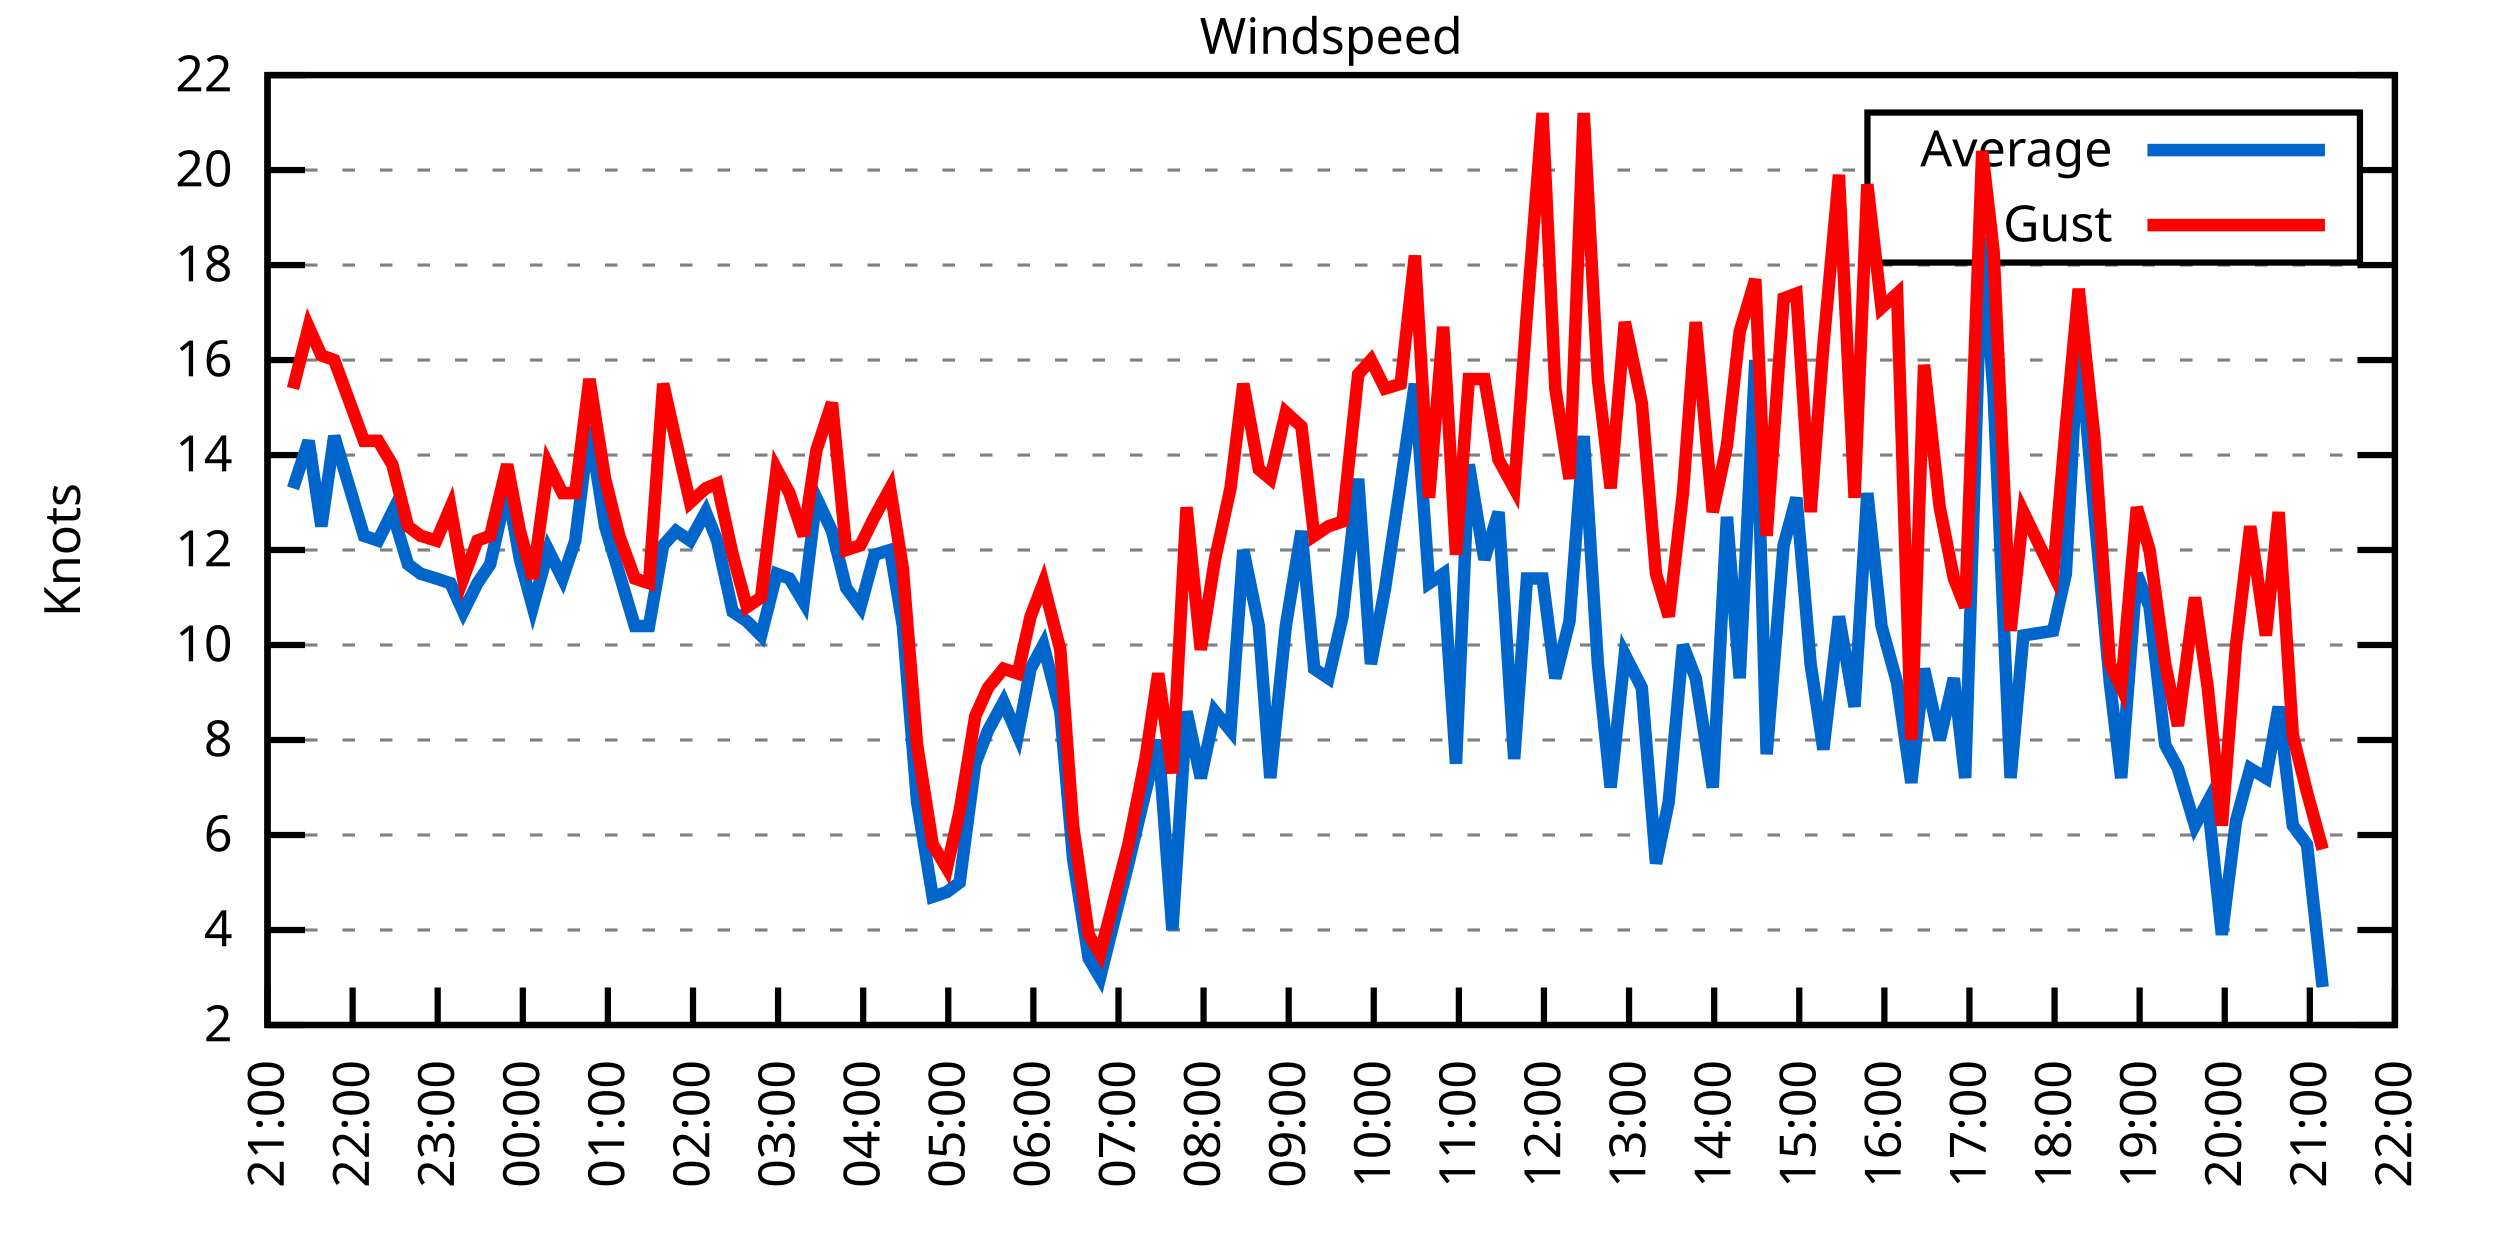
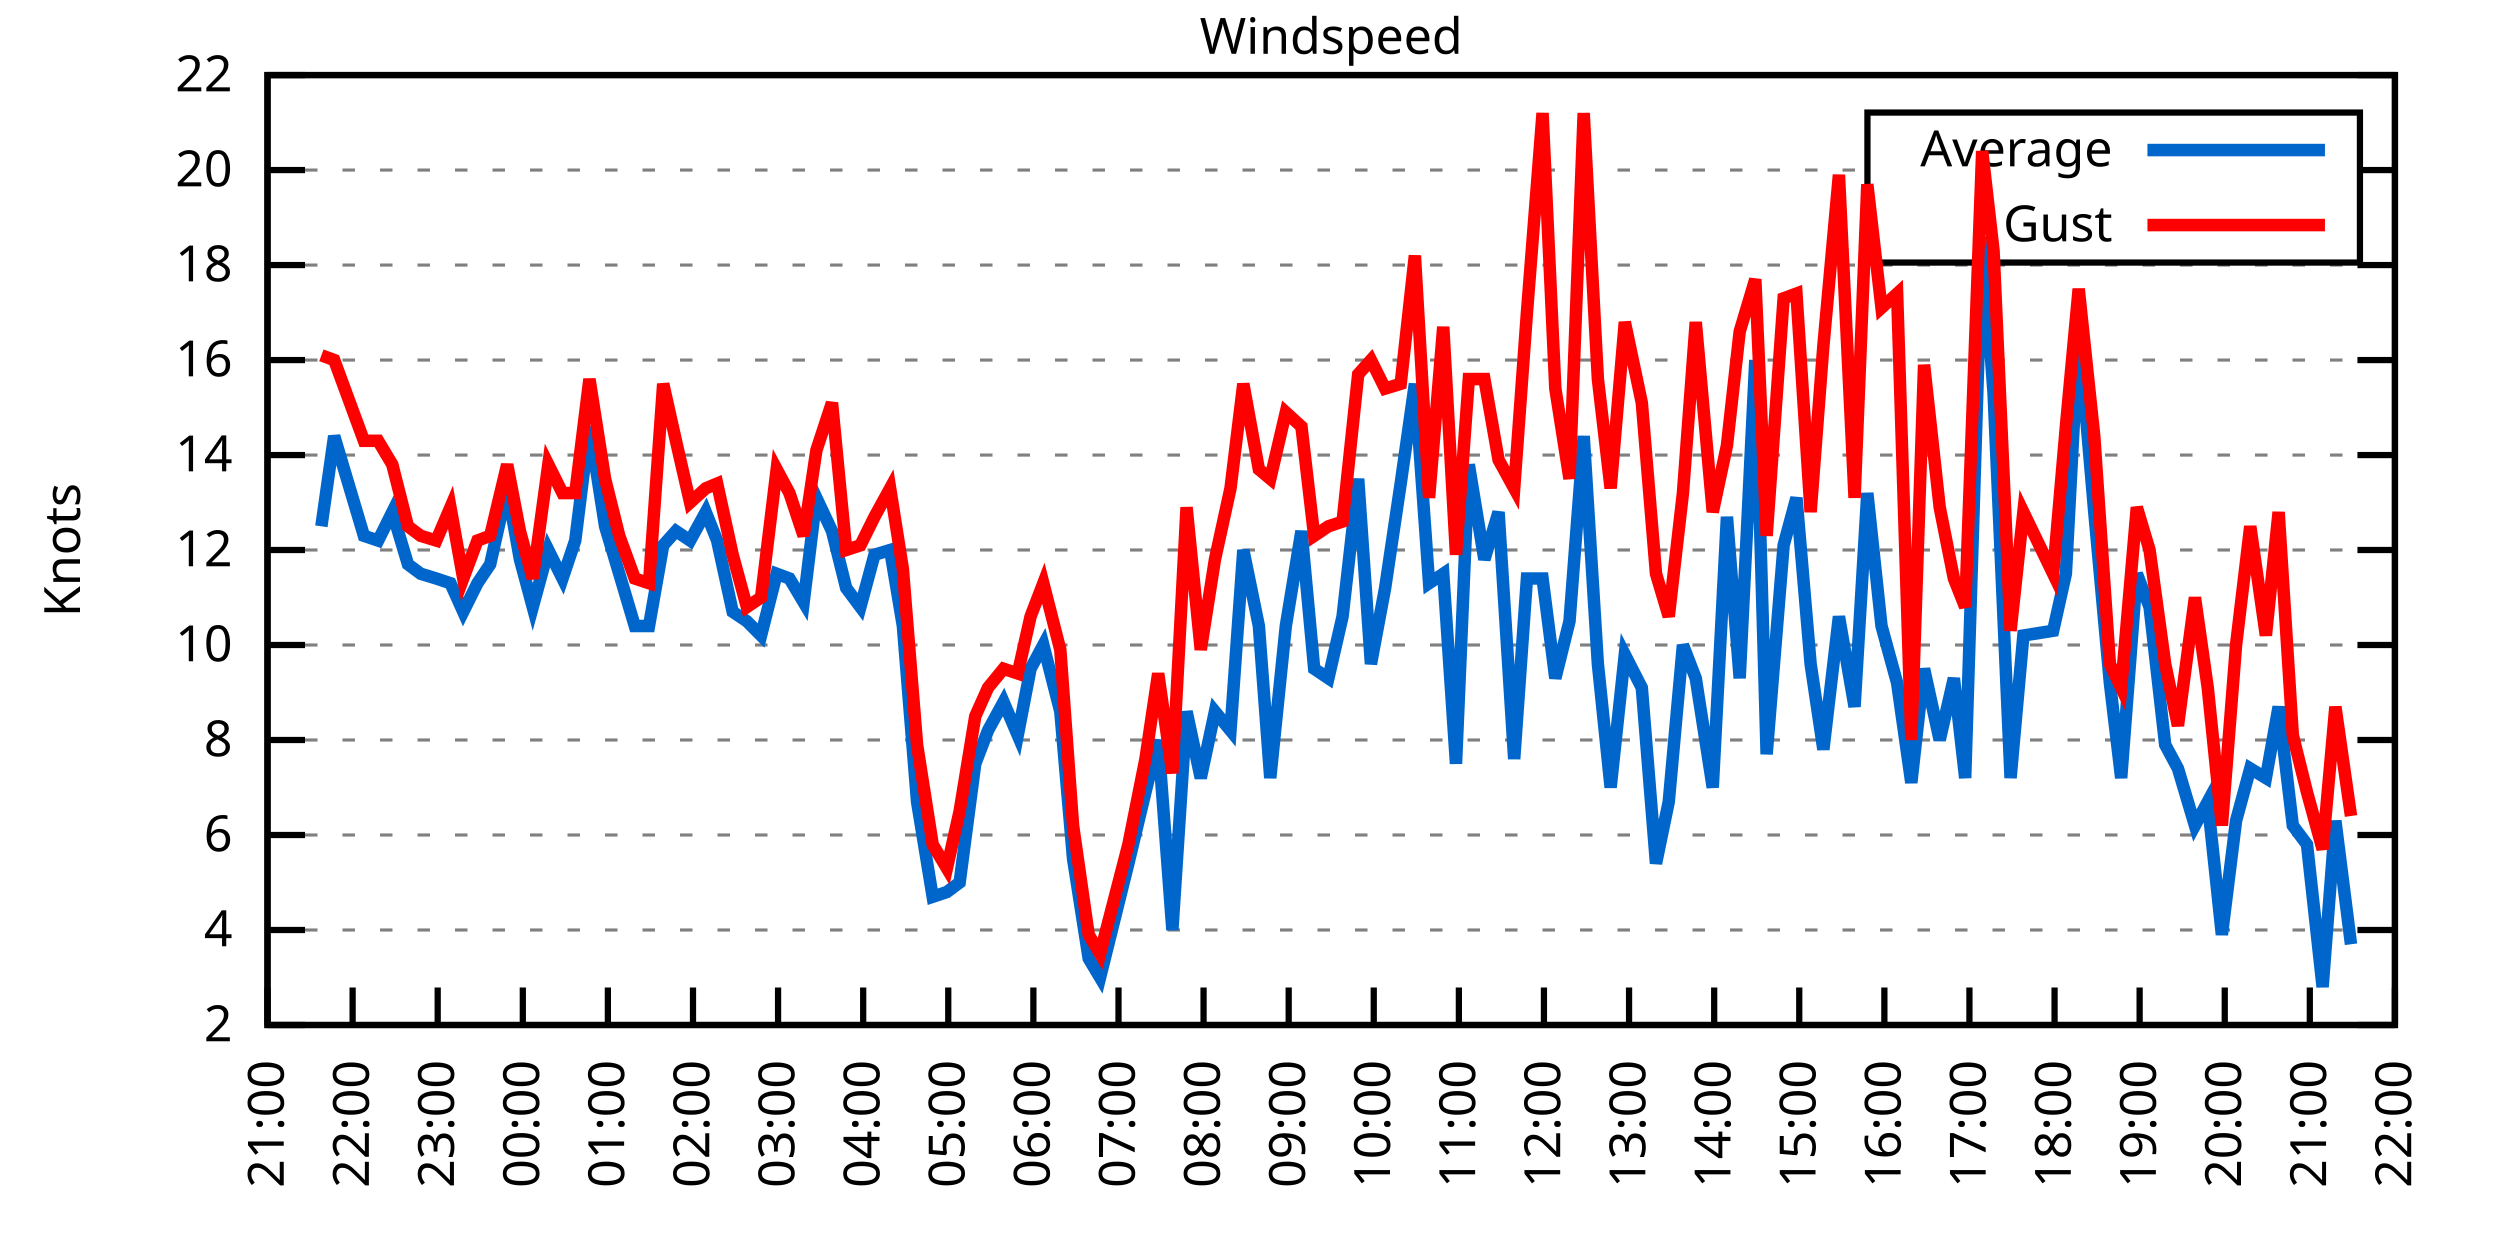
<svg xmlns="http://www.w3.org/2000/svg" xmlns:xlink="http://www.w3.org/1999/xlink" width="400" height="200" viewBox="0 0 400 200">
  <g id="gnuplot_canvas">
    <rect x="0" y="0" width="400" height="200" fill="none" />
    <defs>
      <circle id="gpDot" r="0.5" stroke-width="0.5" stroke="currentColor" />
      <path id="gpPt0" stroke-width="0.333" stroke="currentColor" d="M-1,0 h2 M0,-1 v2" />
      <path id="gpPt1" stroke-width="0.333" stroke="currentColor" d="M-1,-1 L1,1 M1,-1 L-1,1" />
      <path id="gpPt2" stroke-width="0.333" stroke="currentColor" d="M-1,0 L1,0 M0,-1 L0,1 M-1,-1 L1,1 M-1,1 L1,-1" />
      <rect id="gpPt3" stroke-width="0.333" stroke="currentColor" x="-1" y="-1" width="2" height="2" />
      <rect id="gpPt4" stroke-width="0.333" stroke="currentColor" fill="currentColor" x="-1" y="-1" width="2" height="2" />
      <circle id="gpPt5" stroke-width="0.333" stroke="currentColor" cx="0" cy="0" r="1" />
      <use xlink:href="#gpPt5" id="gpPt6" fill="currentColor" stroke="none" />
      <path id="gpPt7" stroke-width="0.333" stroke="currentColor" d="M0,-1.33 L-1.33,0.67 L1.33,0.67 z" />
      <use xlink:href="#gpPt7" id="gpPt8" fill="currentColor" stroke="none" />
      <use xlink:href="#gpPt7" id="gpPt9" stroke="currentColor" transform="rotate(180)" />
      <use xlink:href="#gpPt9" id="gpPt10" fill="currentColor" stroke="none" />
      <use xlink:href="#gpPt3" id="gpPt11" stroke="currentColor" transform="rotate(45)" />
      <use xlink:href="#gpPt11" id="gpPt12" fill="currentColor" stroke="none" />
      <path id="gpPt13" stroke-width="0.333" stroke="currentColor" d="M0,1.330 L1.265,0.411 L0.782,-1.067 L-0.782,-1.076 L-1.265,0.411 z" />
      <use xlink:href="#gpPt13" id="gpPt14" fill="currentColor" stroke="none" />
      <filter id="textbox" filterUnits="objectBoundingBox" x="0" y="0" height="1" width="1">
        <feFlood flood-color="white" flood-opacity="1" result="bgnd" />
        <feComposite in="SourceGraphic" in2="bgnd" operator="atop" />
      </filter>
      <filter id="greybox" filterUnits="objectBoundingBox" x="0" y="0" height="1" width="1">
        <feFlood flood-color="lightgrey" flood-opacity="1" result="grey" />
        <feComposite in="SourceGraphic" in2="grey" operator="atop" />
      </filter>
    </defs>
    <g fill="none" color="white" stroke="currentColor" stroke-width="1.00" stroke-linecap="butt" stroke-linejoin="miter">
</g>
    <g fill="none" color="black" stroke="currentColor" stroke-width="1.00" stroke-linecap="butt" stroke-linejoin="miter">
      <g stroke="none" shape-rendering="crispEdges">
        <polygon fill="rgb(255, 255, 255)" points="42.80,164.00 383.18,164.00 383.18,12.02 42.80,12.02 " />
      </g>
    </g>
    <g fill="none" color="black" stroke="currentColor" stroke-width="1.00" stroke-linecap="butt" stroke-linejoin="miter">
</g>
    <g fill="none" color="black" stroke="black" stroke-width="0.50" stroke-linecap="butt" stroke-linejoin="miter">
</g>
    <g fill="none" color="gray" stroke="currentColor" stroke-width="0.50" stroke-linecap="butt" stroke-linejoin="miter">
      <path stroke="gray" stroke-dasharray="2,4" class="gridline" d="M42.80,164.00 L383.19,164.00  " />
    </g>
    <g fill="none" color="gray" stroke="gray" stroke-width="1.00" stroke-linecap="butt" stroke-linejoin="miter">
</g>
    <g fill="none" color="black" stroke="currentColor" stroke-width="1.00" stroke-linecap="butt" stroke-linejoin="miter">
      <path stroke="black" d="M42.80,164.00 L48.80,164.00 M383.19,164.00 L377.19,164.00  " />
      <g transform="translate(37.20,166.60)" stroke="none" fill="black" font-family="Sans" font-size="8.00" text-anchor="end">
        <text>
          <tspan font-family="Sans"> 2</tspan>
        </text>
      </g>
    </g>
    <g fill="none" color="black" stroke="currentColor" stroke-width="1.00" stroke-linecap="butt" stroke-linejoin="miter">
</g>
    <g fill="none" color="black" stroke="black" stroke-width="0.50" stroke-linecap="butt" stroke-linejoin="miter">
</g>
    <g fill="none" color="gray" stroke="currentColor" stroke-width="0.50" stroke-linecap="butt" stroke-linejoin="miter">
      <path stroke="gray" stroke-dasharray="2,4" class="gridline" d="M42.80,148.80 L383.19,148.80  " />
    </g>
    <g fill="none" color="gray" stroke="gray" stroke-width="1.00" stroke-linecap="butt" stroke-linejoin="miter">
</g>
    <g fill="none" color="black" stroke="currentColor" stroke-width="1.00" stroke-linecap="butt" stroke-linejoin="miter">
      <path stroke="black" d="M42.80,148.80 L48.80,148.80 M383.19,148.80 L377.19,148.80  " />
      <g transform="translate(37.20,151.40)" stroke="none" fill="black" font-family="Sans" font-size="8.00" text-anchor="end">
        <text>
          <tspan font-family="Sans"> 4</tspan>
        </text>
      </g>
    </g>
    <g fill="none" color="black" stroke="currentColor" stroke-width="1.00" stroke-linecap="butt" stroke-linejoin="miter">
</g>
    <g fill="none" color="black" stroke="black" stroke-width="0.50" stroke-linecap="butt" stroke-linejoin="miter">
</g>
    <g fill="none" color="gray" stroke="currentColor" stroke-width="0.50" stroke-linecap="butt" stroke-linejoin="miter">
      <path stroke="gray" stroke-dasharray="2,4" class="gridline" d="M42.80,133.60 L383.19,133.60  " />
    </g>
    <g fill="none" color="gray" stroke="gray" stroke-width="1.00" stroke-linecap="butt" stroke-linejoin="miter">
</g>
    <g fill="none" color="black" stroke="currentColor" stroke-width="1.00" stroke-linecap="butt" stroke-linejoin="miter">
      <path stroke="black" d="M42.80,133.60 L48.80,133.60 M383.19,133.60 L377.19,133.60  " />
      <g transform="translate(37.20,136.20)" stroke="none" fill="black" font-family="Sans" font-size="8.00" text-anchor="end">
        <text>
          <tspan font-family="Sans"> 6</tspan>
        </text>
      </g>
    </g>
    <g fill="none" color="black" stroke="currentColor" stroke-width="1.00" stroke-linecap="butt" stroke-linejoin="miter">
</g>
    <g fill="none" color="black" stroke="black" stroke-width="0.50" stroke-linecap="butt" stroke-linejoin="miter">
</g>
    <g fill="none" color="gray" stroke="currentColor" stroke-width="0.50" stroke-linecap="butt" stroke-linejoin="miter">
      <path stroke="gray" stroke-dasharray="2,4" class="gridline" d="M42.80,118.40 L383.19,118.40  " />
    </g>
    <g fill="none" color="gray" stroke="gray" stroke-width="1.00" stroke-linecap="butt" stroke-linejoin="miter">
</g>
    <g fill="none" color="black" stroke="currentColor" stroke-width="1.00" stroke-linecap="butt" stroke-linejoin="miter">
      <path stroke="black" d="M42.80,118.40 L48.80,118.40 M383.19,118.40 L377.19,118.40  " />
      <g transform="translate(37.20,121.00)" stroke="none" fill="black" font-family="Sans" font-size="8.00" text-anchor="end">
        <text>
          <tspan font-family="Sans"> 8</tspan>
        </text>
      </g>
    </g>
    <g fill="none" color="black" stroke="currentColor" stroke-width="1.00" stroke-linecap="butt" stroke-linejoin="miter">
</g>
    <g fill="none" color="black" stroke="black" stroke-width="0.50" stroke-linecap="butt" stroke-linejoin="miter">
</g>
    <g fill="none" color="gray" stroke="currentColor" stroke-width="0.50" stroke-linecap="butt" stroke-linejoin="miter">
      <path stroke="gray" stroke-dasharray="2,4" class="gridline" d="M42.80,103.20 L383.19,103.20  " />
    </g>
    <g fill="none" color="gray" stroke="gray" stroke-width="1.00" stroke-linecap="butt" stroke-linejoin="miter">
</g>
    <g fill="none" color="black" stroke="currentColor" stroke-width="1.00" stroke-linecap="butt" stroke-linejoin="miter">
      <path stroke="black" d="M42.80,103.20 L48.80,103.20 M383.19,103.20 L377.19,103.20  " />
      <g transform="translate(37.20,105.80)" stroke="none" fill="black" font-family="Sans" font-size="8.00" text-anchor="end">
        <text>
          <tspan font-family="Sans"> 10</tspan>
        </text>
      </g>
    </g>
    <g fill="none" color="black" stroke="currentColor" stroke-width="1.00" stroke-linecap="butt" stroke-linejoin="miter">
</g>
    <g fill="none" color="black" stroke="black" stroke-width="0.50" stroke-linecap="butt" stroke-linejoin="miter">
</g>
    <g fill="none" color="gray" stroke="currentColor" stroke-width="0.50" stroke-linecap="butt" stroke-linejoin="miter">
      <path stroke="gray" stroke-dasharray="2,4" class="gridline" d="M42.80,88.00 L383.19,88.00  " />
    </g>
    <g fill="none" color="gray" stroke="gray" stroke-width="1.00" stroke-linecap="butt" stroke-linejoin="miter">
</g>
    <g fill="none" color="black" stroke="currentColor" stroke-width="1.00" stroke-linecap="butt" stroke-linejoin="miter">
      <path stroke="black" d="M42.80,88.00 L48.80,88.00 M383.19,88.00 L377.19,88.00  " />
      <g transform="translate(37.20,90.60)" stroke="none" fill="black" font-family="Sans" font-size="8.00" text-anchor="end">
        <text>
          <tspan font-family="Sans"> 12</tspan>
        </text>
      </g>
    </g>
    <g fill="none" color="black" stroke="currentColor" stroke-width="1.00" stroke-linecap="butt" stroke-linejoin="miter">
</g>
    <g fill="none" color="black" stroke="black" stroke-width="0.50" stroke-linecap="butt" stroke-linejoin="miter">
</g>
    <g fill="none" color="gray" stroke="currentColor" stroke-width="0.50" stroke-linecap="butt" stroke-linejoin="miter">
      <path stroke="gray" stroke-dasharray="2,4" class="gridline" d="M42.80,72.81 L383.19,72.81  " />
    </g>
    <g fill="none" color="gray" stroke="gray" stroke-width="1.00" stroke-linecap="butt" stroke-linejoin="miter">
</g>
    <g fill="none" color="black" stroke="currentColor" stroke-width="1.00" stroke-linecap="butt" stroke-linejoin="miter">
      <path stroke="black" d="M42.80,72.81 L48.80,72.81 M383.19,72.81 L377.19,72.81  " />
      <g transform="translate(37.20,75.41)" stroke="none" fill="black" font-family="Sans" font-size="8.00" text-anchor="end">
        <text>
          <tspan font-family="Sans"> 14</tspan>
        </text>
      </g>
    </g>
    <g fill="none" color="black" stroke="currentColor" stroke-width="1.00" stroke-linecap="butt" stroke-linejoin="miter">
</g>
    <g fill="none" color="black" stroke="black" stroke-width="0.50" stroke-linecap="butt" stroke-linejoin="miter">
</g>
    <g fill="none" color="gray" stroke="currentColor" stroke-width="0.50" stroke-linecap="butt" stroke-linejoin="miter">
      <path stroke="gray" stroke-dasharray="2,4" class="gridline" d="M42.80,57.61 L383.19,57.61  " />
    </g>
    <g fill="none" color="gray" stroke="gray" stroke-width="1.00" stroke-linecap="butt" stroke-linejoin="miter">
</g>
    <g fill="none" color="black" stroke="currentColor" stroke-width="1.00" stroke-linecap="butt" stroke-linejoin="miter">
      <path stroke="black" d="M42.80,57.61 L48.80,57.61 M383.19,57.61 L377.19,57.61  " />
      <g transform="translate(37.20,60.21)" stroke="none" fill="black" font-family="Sans" font-size="8.00" text-anchor="end">
        <text>
          <tspan font-family="Sans"> 16</tspan>
        </text>
      </g>
    </g>
    <g fill="none" color="black" stroke="currentColor" stroke-width="1.00" stroke-linecap="butt" stroke-linejoin="miter">
</g>
    <g fill="none" color="black" stroke="black" stroke-width="0.50" stroke-linecap="butt" stroke-linejoin="miter">
</g>
    <g fill="none" color="gray" stroke="currentColor" stroke-width="0.50" stroke-linecap="butt" stroke-linejoin="miter">
      <path stroke="gray" stroke-dasharray="2,4" class="gridline" d="M42.80,42.41 L383.19,42.41  " />
    </g>
    <g fill="none" color="gray" stroke="gray" stroke-width="1.00" stroke-linecap="butt" stroke-linejoin="miter">
</g>
    <g fill="none" color="black" stroke="currentColor" stroke-width="1.00" stroke-linecap="butt" stroke-linejoin="miter">
      <path stroke="black" d="M42.80,42.41 L48.80,42.41 M383.19,42.41 L377.19,42.41  " />
      <g transform="translate(37.20,45.01)" stroke="none" fill="black" font-family="Sans" font-size="8.00" text-anchor="end">
        <text>
          <tspan font-family="Sans"> 18</tspan>
        </text>
      </g>
    </g>
    <g fill="none" color="black" stroke="currentColor" stroke-width="1.00" stroke-linecap="butt" stroke-linejoin="miter">
</g>
    <g fill="none" color="black" stroke="black" stroke-width="0.50" stroke-linecap="butt" stroke-linejoin="miter">
</g>
    <g fill="none" color="gray" stroke="currentColor" stroke-width="0.50" stroke-linecap="butt" stroke-linejoin="miter">
      <path stroke="gray" stroke-dasharray="2,4" class="gridline" d="M42.80,27.21 L298.79,27.21 M377.59,27.21 L383.19,27.21  " />
    </g>
    <g fill="none" color="gray" stroke="gray" stroke-width="1.00" stroke-linecap="butt" stroke-linejoin="miter">
</g>
    <g fill="none" color="black" stroke="currentColor" stroke-width="1.00" stroke-linecap="butt" stroke-linejoin="miter">
      <path stroke="black" d="M42.80,27.21 L48.80,27.21 M383.19,27.21 L377.19,27.21  " />
      <g transform="translate(37.20,29.81)" stroke="none" fill="black" font-family="Sans" font-size="8.00" text-anchor="end">
        <text>
          <tspan font-family="Sans"> 20</tspan>
        </text>
      </g>
    </g>
    <g fill="none" color="black" stroke="currentColor" stroke-width="1.00" stroke-linecap="butt" stroke-linejoin="miter">
</g>
    <g fill="none" color="black" stroke="black" stroke-width="0.50" stroke-linecap="butt" stroke-linejoin="miter">
</g>
    <g fill="none" color="gray" stroke="currentColor" stroke-width="0.50" stroke-linecap="butt" stroke-linejoin="miter">
      <path stroke="gray" stroke-dasharray="2,4" class="gridline" d="M42.80,12.01 L383.19,12.01  " />
    </g>
    <g fill="none" color="gray" stroke="gray" stroke-width="1.00" stroke-linecap="butt" stroke-linejoin="miter">
</g>
    <g fill="none" color="black" stroke="currentColor" stroke-width="1.00" stroke-linecap="butt" stroke-linejoin="miter">
      <path stroke="black" d="M42.80,12.01 L48.80,12.01 M383.19,12.01 L377.19,12.01  " />
      <g transform="translate(37.20,14.61)" stroke="none" fill="black" font-family="Sans" font-size="8.00" text-anchor="end">
        <text>
          <tspan font-family="Sans"> 22</tspan>
        </text>
      </g>
    </g>
    <g fill="none" color="black" stroke="currentColor" stroke-width="1.00" stroke-linecap="butt" stroke-linejoin="miter">
      <path stroke="black" d="M42.80,164.00 L42.80,158.00  " />
      <g transform="translate(45.40,169.60) rotate(270.00)" stroke="none" fill="black" font-family="Sans" font-size="8.00" text-anchor="end">
        <text>
          <tspan font-family="Sans">21:00</tspan>
        </text>
      </g>
    </g>
    <g fill="none" color="black" stroke="currentColor" stroke-width="1.00" stroke-linecap="butt" stroke-linejoin="miter">
      <path stroke="black" d="M56.42,164.00 L56.42,158.00  " />
      <g transform="translate(59.02,169.60) rotate(270.00)" stroke="none" fill="black" font-family="Sans" font-size="8.00" text-anchor="end">
        <text>
          <tspan font-family="Sans">22:00</tspan>
        </text>
      </g>
    </g>
    <g fill="none" color="black" stroke="currentColor" stroke-width="1.00" stroke-linecap="butt" stroke-linejoin="miter">
      <path stroke="black" d="M70.03,164.00 L70.03,158.00  " />
      <g transform="translate(72.63,169.60) rotate(270.00)" stroke="none" fill="black" font-family="Sans" font-size="8.00" text-anchor="end">
        <text>
          <tspan font-family="Sans">23:00</tspan>
        </text>
      </g>
    </g>
    <g fill="none" color="black" stroke="currentColor" stroke-width="1.00" stroke-linecap="butt" stroke-linejoin="miter">
      <path stroke="black" d="M83.65,164.00 L83.65,158.00  " />
      <g transform="translate(86.25,169.60) rotate(270.00)" stroke="none" fill="black" font-family="Sans" font-size="8.00" text-anchor="end">
        <text>
          <tspan font-family="Sans">00:00</tspan>
        </text>
      </g>
    </g>
    <g fill="none" color="black" stroke="currentColor" stroke-width="1.00" stroke-linecap="butt" stroke-linejoin="miter">
      <path stroke="black" d="M97.26,164.00 L97.26,158.00  " />
      <g transform="translate(99.86,169.60) rotate(270.00)" stroke="none" fill="black" font-family="Sans" font-size="8.00" text-anchor="end">
        <text>
          <tspan font-family="Sans">01:00</tspan>
        </text>
      </g>
    </g>
    <g fill="none" color="black" stroke="currentColor" stroke-width="1.00" stroke-linecap="butt" stroke-linejoin="miter">
      <path stroke="black" d="M110.88,164.00 L110.88,158.00  " />
      <g transform="translate(113.48,169.60) rotate(270.00)" stroke="none" fill="black" font-family="Sans" font-size="8.00" text-anchor="end">
        <text>
          <tspan font-family="Sans">02:00</tspan>
        </text>
      </g>
    </g>
    <g fill="none" color="black" stroke="currentColor" stroke-width="1.00" stroke-linecap="butt" stroke-linejoin="miter">
      <path stroke="black" d="M124.49,164.00 L124.49,158.00  " />
      <g transform="translate(127.09,169.60) rotate(270.00)" stroke="none" fill="black" font-family="Sans" font-size="8.00" text-anchor="end">
        <text>
          <tspan font-family="Sans">03:00</tspan>
        </text>
      </g>
    </g>
    <g fill="none" color="black" stroke="currentColor" stroke-width="1.00" stroke-linecap="butt" stroke-linejoin="miter">
      <path stroke="black" d="M138.11,164.00 L138.11,158.00  " />
      <g transform="translate(140.71,169.60) rotate(270.00)" stroke="none" fill="black" font-family="Sans" font-size="8.00" text-anchor="end">
        <text>
          <tspan font-family="Sans">04:00</tspan>
        </text>
      </g>
    </g>
    <g fill="none" color="black" stroke="currentColor" stroke-width="1.00" stroke-linecap="butt" stroke-linejoin="miter">
      <path stroke="black" d="M151.72,164.00 L151.72,158.00  " />
      <g transform="translate(154.32,169.60) rotate(270.00)" stroke="none" fill="black" font-family="Sans" font-size="8.00" text-anchor="end">
        <text>
          <tspan font-family="Sans">05:00</tspan>
        </text>
      </g>
    </g>
    <g fill="none" color="black" stroke="currentColor" stroke-width="1.00" stroke-linecap="butt" stroke-linejoin="miter">
      <path stroke="black" d="M165.34,164.00 L165.34,158.00  " />
      <g transform="translate(167.94,169.60) rotate(270.00)" stroke="none" fill="black" font-family="Sans" font-size="8.00" text-anchor="end">
        <text>
          <tspan font-family="Sans">06:00</tspan>
        </text>
      </g>
    </g>
    <g fill="none" color="black" stroke="currentColor" stroke-width="1.00" stroke-linecap="butt" stroke-linejoin="miter">
      <path stroke="black" d="M178.96,164.00 L178.96,158.00  " />
      <g transform="translate(181.56,169.60) rotate(270.00)" stroke="none" fill="black" font-family="Sans" font-size="8.00" text-anchor="end">
        <text>
          <tspan font-family="Sans">07:00</tspan>
        </text>
      </g>
    </g>
    <g fill="none" color="black" stroke="currentColor" stroke-width="1.00" stroke-linecap="butt" stroke-linejoin="miter">
      <path stroke="black" d="M192.57,164.00 L192.57,158.00  " />
      <g transform="translate(195.17,169.60) rotate(270.00)" stroke="none" fill="black" font-family="Sans" font-size="8.00" text-anchor="end">
        <text>
          <tspan font-family="Sans">08:00</tspan>
        </text>
      </g>
    </g>
    <g fill="none" color="black" stroke="currentColor" stroke-width="1.00" stroke-linecap="butt" stroke-linejoin="miter">
      <path stroke="black" d="M206.19,164.00 L206.19,158.00  " />
      <g transform="translate(208.79,169.60) rotate(270.00)" stroke="none" fill="black" font-family="Sans" font-size="8.00" text-anchor="end">
        <text>
          <tspan font-family="Sans">09:00</tspan>
        </text>
      </g>
    </g>
    <g fill="none" color="black" stroke="currentColor" stroke-width="1.00" stroke-linecap="butt" stroke-linejoin="miter">
      <path stroke="black" d="M219.80,164.00 L219.80,158.00  " />
      <g transform="translate(222.40,169.60) rotate(270.00)" stroke="none" fill="black" font-family="Sans" font-size="8.00" text-anchor="end">
        <text>
          <tspan font-family="Sans">10:00</tspan>
        </text>
      </g>
    </g>
    <g fill="none" color="black" stroke="currentColor" stroke-width="1.00" stroke-linecap="butt" stroke-linejoin="miter">
      <path stroke="black" d="M233.42,164.00 L233.42,158.00  " />
      <g transform="translate(236.02,169.60) rotate(270.00)" stroke="none" fill="black" font-family="Sans" font-size="8.00" text-anchor="end">
        <text>
          <tspan font-family="Sans">11:00</tspan>
        </text>
      </g>
    </g>
    <g fill="none" color="black" stroke="currentColor" stroke-width="1.00" stroke-linecap="butt" stroke-linejoin="miter">
      <path stroke="black" d="M247.03,164.00 L247.03,158.00  " />
      <g transform="translate(249.63,169.60) rotate(270.00)" stroke="none" fill="black" font-family="Sans" font-size="8.00" text-anchor="end">
        <text>
          <tspan font-family="Sans">12:00</tspan>
        </text>
      </g>
    </g>
    <g fill="none" color="black" stroke="currentColor" stroke-width="1.00" stroke-linecap="butt" stroke-linejoin="miter">
      <path stroke="black" d="M260.65,164.00 L260.65,158.00  " />
      <g transform="translate(263.25,169.60) rotate(270.00)" stroke="none" fill="black" font-family="Sans" font-size="8.00" text-anchor="end">
        <text>
          <tspan font-family="Sans">13:00</tspan>
        </text>
      </g>
    </g>
    <g fill="none" color="black" stroke="currentColor" stroke-width="1.00" stroke-linecap="butt" stroke-linejoin="miter">
      <path stroke="black" d="M274.27,164.00 L274.27,158.00  " />
      <g transform="translate(276.87,169.60) rotate(270.00)" stroke="none" fill="black" font-family="Sans" font-size="8.00" text-anchor="end">
        <text>
          <tspan font-family="Sans">14:00</tspan>
        </text>
      </g>
    </g>
    <g fill="none" color="black" stroke="currentColor" stroke-width="1.00" stroke-linecap="butt" stroke-linejoin="miter">
      <path stroke="black" d="M287.88,164.00 L287.88,158.00  " />
      <g transform="translate(290.48,169.60) rotate(270.00)" stroke="none" fill="black" font-family="Sans" font-size="8.00" text-anchor="end">
        <text>
          <tspan font-family="Sans">15:00</tspan>
        </text>
      </g>
    </g>
    <g fill="none" color="black" stroke="currentColor" stroke-width="1.00" stroke-linecap="butt" stroke-linejoin="miter">
      <path stroke="black" d="M301.50,164.00 L301.50,158.00  " />
      <g transform="translate(304.10,169.60) rotate(270.00)" stroke="none" fill="black" font-family="Sans" font-size="8.00" text-anchor="end">
        <text>
          <tspan font-family="Sans">16:00</tspan>
        </text>
      </g>
    </g>
    <g fill="none" color="black" stroke="currentColor" stroke-width="1.00" stroke-linecap="butt" stroke-linejoin="miter">
      <path stroke="black" d="M315.11,164.00 L315.11,158.00  " />
      <g transform="translate(317.71,169.60) rotate(270.00)" stroke="none" fill="black" font-family="Sans" font-size="8.00" text-anchor="end">
        <text>
          <tspan font-family="Sans">17:00</tspan>
        </text>
      </g>
    </g>
    <g fill="none" color="black" stroke="currentColor" stroke-width="1.00" stroke-linecap="butt" stroke-linejoin="miter">
      <path stroke="black" d="M328.73,164.00 L328.73,158.00  " />
      <g transform="translate(331.33,169.60) rotate(270.00)" stroke="none" fill="black" font-family="Sans" font-size="8.00" text-anchor="end">
        <text>
          <tspan font-family="Sans">18:00</tspan>
        </text>
      </g>
    </g>
    <g fill="none" color="black" stroke="currentColor" stroke-width="1.00" stroke-linecap="butt" stroke-linejoin="miter">
      <path stroke="black" d="M342.34,164.00 L342.34,158.00  " />
      <g transform="translate(344.94,169.60) rotate(270.00)" stroke="none" fill="black" font-family="Sans" font-size="8.00" text-anchor="end">
        <text>
          <tspan font-family="Sans">19:00</tspan>
        </text>
      </g>
    </g>
    <g fill="none" color="black" stroke="currentColor" stroke-width="1.00" stroke-linecap="butt" stroke-linejoin="miter">
      <path stroke="black" d="M355.96,164.00 L355.96,158.00  " />
      <g transform="translate(358.56,169.60) rotate(270.00)" stroke="none" fill="black" font-family="Sans" font-size="8.00" text-anchor="end">
        <text>
          <tspan font-family="Sans">20:00</tspan>
        </text>
      </g>
    </g>
    <g fill="none" color="black" stroke="currentColor" stroke-width="1.00" stroke-linecap="butt" stroke-linejoin="miter">
      <path stroke="black" d="M369.57,164.00 L369.57,158.00  " />
      <g transform="translate(372.17,169.60) rotate(270.00)" stroke="none" fill="black" font-family="Sans" font-size="8.00" text-anchor="end">
        <text>
          <tspan font-family="Sans">21:00</tspan>
        </text>
      </g>
    </g>
    <g fill="none" color="black" stroke="currentColor" stroke-width="1.00" stroke-linecap="butt" stroke-linejoin="miter">
      <path stroke="black" d="M383.19,164.00 L383.19,158.00  " />
      <g transform="translate(385.79,169.60) rotate(270.00)" stroke="none" fill="black" font-family="Sans" font-size="8.00" text-anchor="end">
        <text>
          <tspan font-family="Sans">22:00</tspan>
        </text>
      </g>
    </g>
    <g fill="none" color="black" stroke="currentColor" stroke-width="1.00" stroke-linecap="butt" stroke-linejoin="miter">
</g>
    <g fill="none" color="black" stroke="currentColor" stroke-width="1.00" stroke-linecap="butt" stroke-linejoin="miter">
      <path stroke="black" d="M42.80,12.01 L42.80,164.00 L383.19,164.00 L383.19,12.01 L42.80,12.01 Z  " />
    </g>
    <g fill="none" color="black" stroke="currentColor" stroke-width="1.00" stroke-linecap="butt" stroke-linejoin="miter">
</g>
    <g fill="none" color="black" stroke="currentColor" stroke-width="1.00" stroke-linecap="butt" stroke-linejoin="miter">
      <path stroke="black" d="M298.79,42.01 L298.79,18.01 L377.59,18.01 L377.59,42.01 L298.79,42.01 Z  " />
    </g>
    <g id="Windspeed_plot_1">
      <g fill="none" color="white" stroke="black" stroke-width="2.00" stroke-linecap="butt" stroke-linejoin="miter">
</g>
      <g fill="none" color="black" stroke="currentColor" stroke-width="2.00" stroke-linecap="butt" stroke-linejoin="miter">
        <g transform="translate(337.99,26.61)" stroke="none" fill="black" font-family="Sans" font-size="8.00" text-anchor="end">
          <text>
            <tspan font-family="Sans">Average</tspan>
          </text>
        </g>
      </g>
      <g fill="none" color="black" stroke="currentColor" stroke-width="2.00" stroke-linecap="butt" stroke-linejoin="miter">
-         <path stroke="rgb(  0, 102, 204)" d="M343.59,24.01 L371.99,24.01 M46.88,78.13 L49.38,70.53 L51.42,84.21 L53.47,69.77 L58.23,85.73 L60.50,86.49   L62.77,81.93 L65.27,90.28 L67.31,91.80 L69.80,92.56 L72.07,93.32 L74.12,97.88 L76.39,93.32 L78.43,90.28   L81.15,78.13 L83.19,89.52 L85.24,97.12 L87.73,88.00 L90.00,92.56 L92.04,86.49 L94.31,68.25 L96.81,84.21   L99.08,91.80 L101.57,100.16 L103.84,100.16 L106.11,87.25 L108.15,84.97 L110.42,86.49 L112.92,81.93 L114.74,86.49   L117.23,97.88 L119.50,99.40 L121.77,101.68 L124.27,91.80 L126.31,92.56 L128.58,96.36 L130.62,79.65 L133.12,84.97   L135.39,94.08 L137.66,97.12 L139.92,88.76 L142.42,88.00 L144.46,100.16 L146.73,128.28 L149.23,143.48 L151.50,142.72   L153.54,141.20 L156.04,122.20 L158.08,116.88 L160.57,112.32 L162.84,117.64 L164.89,107.00 L166.93,103.20 L169.65,113.84   L171.69,137.40 L174.19,153.36 L176.01,156.40 L180.54,138.16 L183.27,126.76 L185.31,118.40 L187.58,148.80 L189.85,113.84   L192.12,124.48 L194.39,113.84 L196.88,116.88 L198.93,88.00 L201.42,100.16 L203.24,124.48 L205.73,100.16 L208.23,84.97   L210.27,107.00 L212.54,108.52 L214.81,98.64 L217.31,76.61 L219.35,106.24 L221.62,94.08 L224.11,77.37 L226.38,61.41   L228.65,93.32 L230.92,91.80 L232.96,122.20 L235.01,74.33 L237.50,89.52 L239.77,81.93 L242.27,121.44 L244.31,92.56   L246.81,92.56 L248.85,108.52 L251.12,99.40 L253.39,69.77 L255.66,106.24 L257.70,126.00 L259.97,104.72 L262.69,110.04   L264.96,138.16 L267.00,128.28 L269.27,103.20 L271.32,108.52 L274.04,126.00 L276.31,82.69 L278.35,108.52 L280.85,57.61   L282.66,120.68 L285.38,87.25 L287.43,79.65 L289.70,106.24 L291.74,119.92 L294.23,98.64 L296.73,113.08 L298.77,78.89   L301.04,100.16 L303.54,109.28 L305.81,125.24 L307.85,107.00 L310.35,118.40 L312.62,108.52 L314.43,124.48 L317.15,37.85   L318.97,62.93 L321.69,124.48 L323.74,101.68 L328.50,100.92 L330.54,91.80 L332.59,53.05 L335.08,81.93 L337.58,109.28   L339.39,124.48 L341.89,91.80 L343.93,97.12 L346.43,119.16 L348.47,122.96 L351.19,132.08 L353.24,128.28 L355.50,149.56   L357.77,131.32 L360.04,122.96 L362.54,124.48 L364.58,113.08 L366.85,132.08 L369.12,135.12 L371.62,157.92  " />
+         <path stroke="rgb(  0, 102, 204)" d="M343.59,24.01 L371.99,24.01 M51.42,84.21 L53.47,69.77 L58.23,85.73 L60.50,86.49 L62.77,81.93 L65.27,90.28   L67.31,91.80 L69.80,92.56 L72.07,93.32 L74.12,97.88 L76.39,93.32 L78.43,90.28 L81.15,78.13 L83.19,89.52   L85.24,97.12 L87.73,88.00 L90.00,92.56 L92.04,86.49 L94.31,68.25 L96.81,84.21 L99.08,91.80 L101.57,100.16   L103.84,100.16 L106.11,87.25 L108.15,84.97 L110.42,86.49 L112.92,81.93 L114.74,86.49 L117.23,97.88 L119.50,99.40   L121.77,101.68 L124.27,91.80 L126.31,92.56 L128.58,96.36 L130.62,79.65 L133.12,84.97 L135.39,94.08 L137.66,97.12   L139.92,88.76 L142.42,88.00 L144.46,100.16 L146.73,128.28 L149.23,143.48 L151.50,142.72 L153.54,141.20 L156.04,122.20   L158.08,116.88 L160.57,112.32 L162.84,117.64 L164.89,107.00 L166.93,103.20 L169.65,113.84 L171.69,137.40 L174.19,153.36   L176.01,156.40 L180.54,138.16 L183.27,126.76 L185.31,118.40 L187.58,148.80 L189.85,113.84 L192.12,124.48 L194.39,113.84   L196.88,116.88 L198.93,88.00 L201.42,100.16 L203.24,124.48 L205.73,100.16 L208.23,84.97 L210.27,107.00 L212.54,108.52   L214.81,98.64 L217.31,76.61 L219.35,106.24 L221.62,94.08 L224.11,77.37 L226.38,61.41 L228.65,93.32 L230.92,91.80   L232.96,122.20 L235.01,74.33 L237.50,89.52 L239.77,81.93 L242.27,121.44 L244.31,92.56 L246.81,92.56 L248.85,108.52   L251.12,99.40 L253.39,69.77 L255.66,106.24 L257.70,126.00 L259.97,104.72 L262.69,110.04 L264.96,138.16 L267.00,128.28   L269.27,103.20 L271.32,108.52 L274.04,126.00 L276.31,82.69 L278.35,108.52 L280.85,57.61 L282.66,120.68 L285.38,87.25   L287.43,79.65 L289.70,106.24 L291.74,119.92 L294.23,98.64 L296.73,113.08 L298.77,78.89 L301.04,100.16 L303.54,109.28   L305.81,125.24 L307.85,107.00 L310.35,118.40 L312.62,108.52 L314.43,124.48 L317.15,37.85 L318.97,62.93 L321.69,124.48   L323.74,101.68 L328.50,100.92 L330.54,91.80 L332.59,53.05 L335.08,81.93 L337.58,109.28 L339.39,124.48 L341.89,91.80   L343.93,97.12 L346.43,119.16 L348.47,122.96 L351.19,132.08 L353.24,128.28 L355.50,149.56 L357.77,131.32 L360.04,122.96   L362.54,124.48 L364.58,113.08 L366.85,132.08 L369.12,135.12 L371.62,157.92 L373.66,131.32 L376.16,151.08  " />
      </g>
    </g>
    <g id="Windspeed_plot_2">
      <g fill="none" color="black" stroke="currentColor" stroke-width="2.00" stroke-linecap="butt" stroke-linejoin="miter">
        <g transform="translate(337.99,38.61)" stroke="none" fill="black" font-family="Sans" font-size="8.00" text-anchor="end">
          <text>
            <tspan font-family="Sans">Gust</tspan>
          </text>
        </g>
      </g>
      <g fill="none" color="black" stroke="currentColor" stroke-width="2.00" stroke-linecap="butt" stroke-linejoin="miter">
-         <path stroke="rgb(255,   0,   0)" d="M343.59,36.01 L371.99,36.01 M46.88,62.17 L49.38,52.29 L51.42,56.85 L53.47,57.61 L58.23,70.53 L60.50,70.53   L62.77,74.33 L65.27,84.21 L67.31,85.73 L69.80,86.49 L72.07,81.17 L74.12,92.56 L76.39,86.49 L78.43,85.73   L81.15,74.33 L83.19,84.97 L85.24,92.56 L87.73,74.33 L90.00,78.89 L92.04,78.89 L94.31,60.65 L96.81,76.61   L99.08,85.73 L101.57,92.56 L103.84,93.32 L106.11,61.41 L108.15,70.53 L110.42,80.41 L112.92,78.13 L114.74,77.37   L117.23,88.76 L119.50,97.12 L121.77,95.60 L124.27,75.09 L126.31,78.89 L128.58,85.73 L130.62,72.05 L133.12,64.45   L135.39,88.00 L137.66,87.25 L139.92,82.69 L142.42,78.13 L144.46,91.04 L146.73,119.16 L149.23,135.12 L151.50,138.92   L153.54,129.80 L156.04,114.60 L158.08,110.04 L160.57,107.00 L162.84,107.76 L164.89,98.64 L166.93,93.32 L169.65,103.96   L171.69,132.08 L174.19,149.56 L176.01,152.60 L180.54,135.12 L183.27,121.44 L185.31,107.76 L187.58,123.72 L189.85,81.17   L192.12,103.96 L194.39,89.52 L196.88,78.13 L198.93,61.41 L201.42,75.09 L203.24,76.61 L205.73,65.97 L208.23,68.25   L210.27,85.73 L212.54,84.21 L214.81,83.45 L217.31,59.89 L219.35,57.61 L221.62,62.17 L224.11,61.41 L226.38,40.89   L228.65,79.65 L230.92,52.29 L232.96,88.76 L235.01,60.65 L237.50,60.65 L239.77,73.57 L242.27,78.13 L244.31,50.01   L246.81,18.09 L248.85,62.17 L251.12,76.61 L253.39,18.09 L255.66,60.65 L257.70,78.13 L259.97,51.53 L262.69,64.45   L264.96,91.80 L267.00,98.64 L269.27,78.89 L271.32,51.53 L274.04,81.93 L276.31,71.29 L278.35,53.05 L280.85,44.69   L282.66,85.73 L285.38,47.73 L287.43,46.97 L289.70,81.93 L291.74,55.33 L294.23,27.97 L296.73,79.65 L298.77,29.49   L301.04,49.25 L303.54,46.97 L305.81,118.40 L307.85,58.37 L310.35,81.17 L312.62,92.56 L314.43,97.12 L317.15,24.17   L318.97,40.13 L321.69,100.92 L323.74,81.93 L328.50,91.80 L330.54,68.25 L332.59,46.21 L335.08,69.77 L337.58,106.24   L339.39,110.04 L341.89,81.17 L343.93,88.00 L346.43,106.24 L348.47,116.12 L351.19,95.60 L353.24,110.04 L355.50,132.08   L357.77,103.20 L360.04,84.21 L362.54,101.68 L364.58,81.93 L366.85,117.64 L369.12,126.76 L371.62,135.88  " />
+         <path stroke="rgb(255,   0,   0)" d="M343.59,36.01 L371.99,36.01 M51.42,56.85 L53.47,57.61 L58.23,70.53 L60.50,70.53 L62.77,74.33 L65.27,84.21   L67.31,85.73 L69.80,86.49 L72.07,81.17 L74.12,92.56 L76.39,86.49 L78.43,85.73 L81.15,74.33 L83.19,84.97   L85.24,92.56 L87.73,74.33 L90.00,78.89 L92.04,78.89 L94.31,60.65 L96.81,76.61 L99.08,85.73 L101.57,92.56   L103.84,93.32 L106.11,61.41 L108.15,70.53 L110.42,80.41 L112.92,78.13 L114.74,77.37 L117.23,88.76 L119.50,97.12   L121.77,95.60 L124.27,75.09 L126.31,78.89 L128.58,85.73 L130.62,72.05 L133.12,64.45 L135.39,88.00 L137.66,87.25   L139.92,82.69 L142.42,78.13 L144.46,91.04 L146.73,119.16 L149.23,135.12 L151.50,138.92 L153.54,129.80 L156.04,114.60   L158.08,110.04 L160.57,107.00 L162.84,107.76 L164.89,98.64 L166.93,93.32 L169.65,103.96 L171.69,132.08 L174.19,149.56   L176.01,152.60 L180.54,135.12 L183.27,121.44 L185.31,107.76 L187.58,123.72 L189.85,81.17 L192.12,103.96 L194.39,89.52   L196.88,78.13 L198.93,61.41 L201.42,75.09 L203.24,76.61 L205.73,65.97 L208.23,68.25 L210.27,85.73 L212.54,84.21   L214.81,83.45 L217.31,59.89 L219.35,57.61 L221.62,62.17 L224.11,61.41 L226.38,40.89 L228.65,79.65 L230.92,52.29   L232.96,88.76 L235.01,60.65 L237.50,60.65 L239.77,73.57 L242.27,78.13 L244.31,50.01 L246.81,18.09 L248.85,62.17   L251.12,76.61 L253.39,18.09 L255.66,60.65 L257.70,78.13 L259.97,51.53 L262.69,64.45 L264.96,91.80 L267.00,98.64   L269.27,78.89 L271.32,51.53 L274.04,81.93 L276.31,71.29 L278.35,53.05 L280.85,44.69 L282.66,85.73 L285.38,47.73   L287.43,46.97 L289.70,81.93 L291.74,55.33 L294.23,27.97 L296.73,79.65 L298.77,29.49 L301.04,49.25 L303.54,46.97   L305.81,118.40 L307.85,58.37 L310.35,81.17 L312.62,92.56 L314.43,97.12 L317.15,24.17 L318.97,40.13 L321.69,100.92   L323.74,81.93 L328.50,91.80 L330.54,68.25 L332.59,46.21 L335.08,69.77 L337.58,106.24 L339.39,110.04 L341.89,81.17   L343.93,88.00 L346.43,106.24 L348.47,116.12 L351.19,95.60 L353.24,110.04 L355.50,132.08 L357.77,103.20 L360.04,84.21   L362.54,101.68 L364.58,81.93 L366.85,117.64 L369.12,126.76 L371.62,135.88 L373.66,113.08 L376.16,130.56  " />
      </g>
    </g>
    <g fill="none" color="black" stroke="currentColor" stroke-width="2.00" stroke-linecap="butt" stroke-linejoin="miter">
</g>
    <g fill="none" color="black" stroke="black" stroke-width="1.00" stroke-linecap="butt" stroke-linejoin="miter">
</g>
    <g fill="none" color="black" stroke="currentColor" stroke-width="1.00" stroke-linecap="butt" stroke-linejoin="miter">
      <path stroke="black" d="M42.80,12.01 L42.80,164.00 L383.19,164.00 L383.19,12.01 L42.80,12.01 Z  " />
      <g transform="translate(12.80,88.01) rotate(270.00)" stroke="none" fill="black" font-family="Sans" font-size="8.00" text-anchor="middle">
        <text>
          <tspan font-family="Sans">Knots</tspan>
        </text>
      </g>
    </g>
    <g fill="none" color="black" stroke="currentColor" stroke-width="1.00" stroke-linecap="butt" stroke-linejoin="miter">
</g>
    <g fill="none" color="black" stroke="currentColor" stroke-width="1.00" stroke-linecap="butt" stroke-linejoin="miter">
      <g transform="translate(212.99,8.61)" stroke="none" fill="black" font-family="Sans" font-size="8.00" text-anchor="middle">
        <text>
          <tspan font-family="Sans">Windspeed</tspan>
        </text>
      </g>
    </g>
    <g fill="none" color="black" stroke="currentColor" stroke-width="1.00" stroke-linecap="butt" stroke-linejoin="miter">
</g>
  </g>
</svg>
